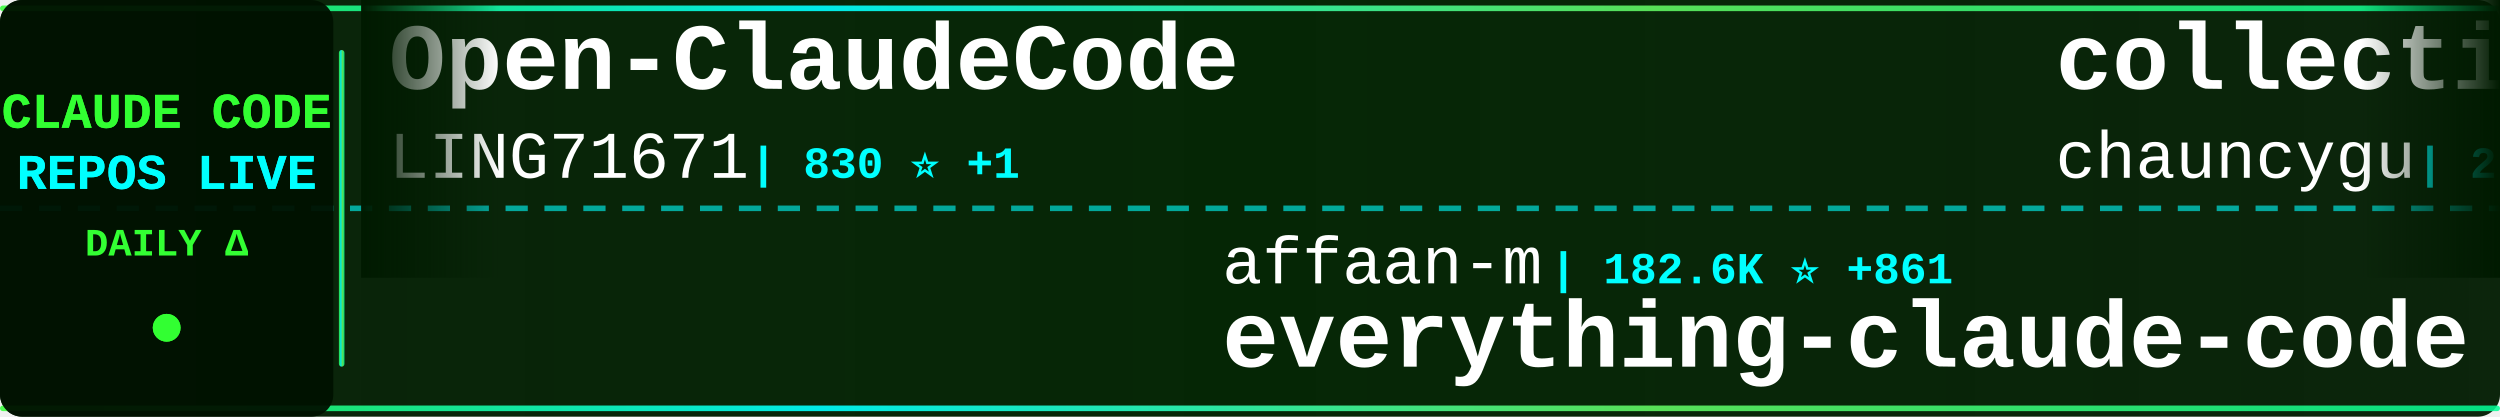
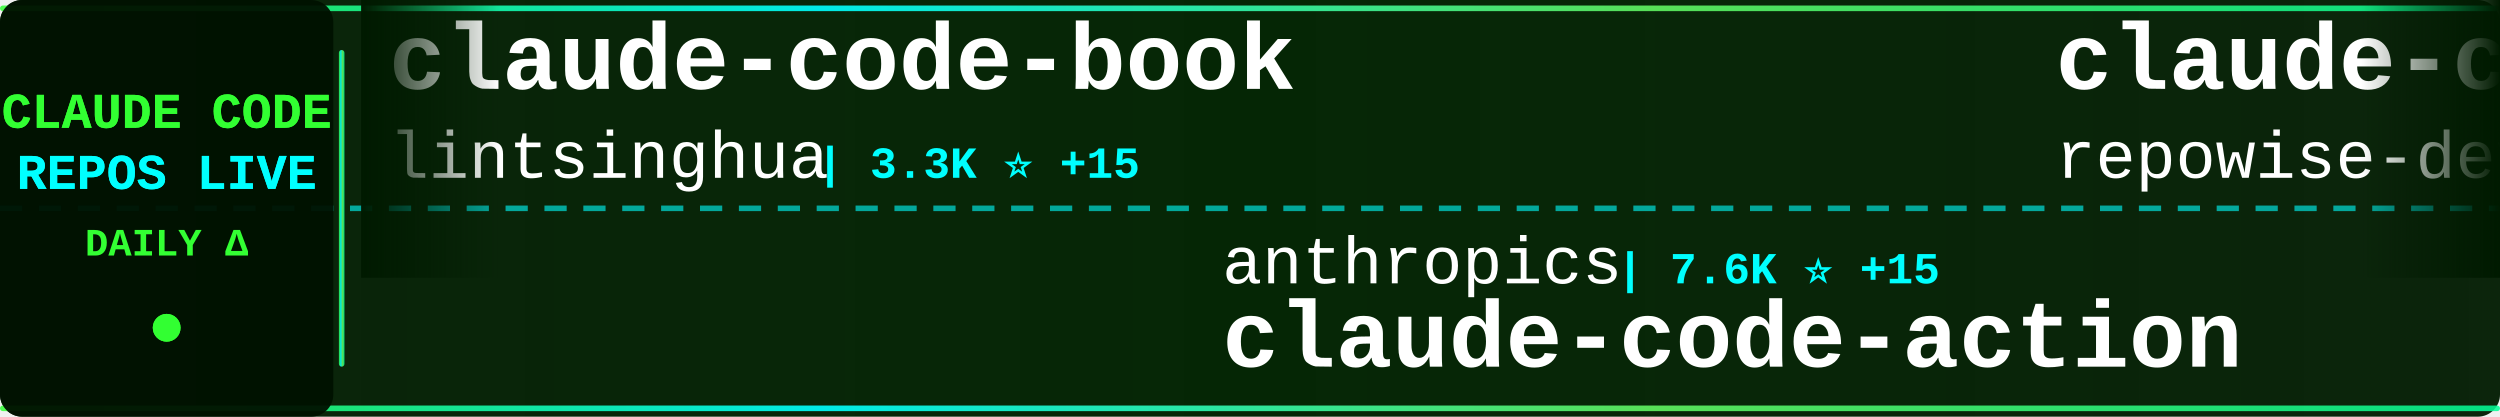
<svg xmlns="http://www.w3.org/2000/svg" width="900" height="150">
  <defs>
    <linearGradient id="tickerBg" x1="0%" y1="0%" x2="100%" y2="0%">
      <stop offset="0%" style="stop-color:#001a00;stop-opacity:0.95" />
      <stop offset="50%" style="stop-color:#002200;stop-opacity:0.98" />
      <stop offset="100%" style="stop-color:#001a00;stop-opacity:0.95" />
    </linearGradient>
    <linearGradient id="borderGrad" x1="0%" y1="0%" x2="100%" y2="0%">
      <stop offset="0%" style="stop-color:#33ff33;stop-opacity:0.85">
        <animate attributeName="stop-opacity" values="0.85;1;0.85" dur="2s" repeatCount="indefinite" />
      </stop>
      <stop offset="33%" style="stop-color:#00ffff;stop-opacity:0.9">
        <animate attributeName="stop-opacity" values="0.9;1;0.9" dur="2.2s" repeatCount="indefinite" />
      </stop>
      <stop offset="66%" style="stop-color:#66ff66;stop-opacity:0.85">
        <animate attributeName="stop-opacity" values="0.85;1;0.85" dur="1.8s" repeatCount="indefinite" />
      </stop>
      <stop offset="100%" style="stop-color:#00ff99;stop-opacity:0.85">
        <animate attributeName="stop-opacity" values="0.85;1;0.85" dur="2s" repeatCount="indefinite" />
      </stop>
    </linearGradient>
    <filter id="textGlow">
      <feGaussianBlur stdDeviation="0.1" result="coloredBlur" />
      <feMerge>
        <feMergeNode in="coloredBlur" />
        <feMergeNode in="SourceGraphic" />
      </feMerge>
    </filter>
    <filter id="metricGlow">
      <feGaussianBlur stdDeviation="0.2" result="coloredBlur" />
      <feMerge>
        <feMergeNode in="coloredBlur" />
        <feMergeNode in="SourceGraphic" />
      </feMerge>
    </filter>
    <linearGradient id="leftFade" x1="0%" y1="0%" x2="100%" y2="0%">
      <stop offset="0%" style="stop-color:#001a00;stop-opacity:1" />
      <stop offset="100%" style="stop-color:#001a00;stop-opacity:0" />
    </linearGradient>
    <linearGradient id="rightFade" x1="0%" y1="0%" x2="100%" y2="0%">
      <stop offset="0%" style="stop-color:#001a00;stop-opacity:0" />
      <stop offset="100%" style="stop-color:#001a00;stop-opacity:1" />
    </linearGradient>
  </defs>
  <rect width="900" height="150" fill="url(#tickerBg)" rx="8" />
  <rect x="0" y="2" width="900" height="2" fill="url(#borderGrad)" rx="1" />
  <rect x="0" y="146" width="900" height="2" fill="url(#borderGrad)" rx="1" />
  <line x1="0" y1="75" x2="900" y2="75" stroke="#00ffff" stroke-width="2" stroke-dasharray="8 6" opacity="0.6" />
  <rect x="0" y="0" width="120" height="150" fill="#001100" opacity="0.95" rx="8" />
  <text x="60" y="46" font-family="'Courier New', monospace" font-size="18" font-weight="bold" fill="#33ff33" text-anchor="middle" filter="url(#textGlow)">
    CLAUDE CODE
  </text>
  <text x="60" y="68" font-family="'Courier New', monospace" font-size="18" font-weight="bold" fill="#00ffff" text-anchor="middle" filter="url(#textGlow)">
    REPOS LIVE
  </text>
  <text x="60" y="92" font-family="'Courier New', monospace" font-size="14" font-weight="bold" fill="#33ff33" text-anchor="middle">
    DAILY Δ
  </text>
  <circle cx="60" cy="118" r="5" fill="#33ff33" filter="url(#metricGlow)">
    <animate attributeName="r" values="4;6;4" dur="1.5s" repeatCount="indefinite" />
    <animate attributeName="opacity" values="0.6;1;0.6" dur="1.5s" repeatCount="indefinite" />
  </circle>
  <rect x="122" y="18" width="2" height="114" fill="url(#borderGrad)" rx="1" />
  <clipPath id="tickerClip">
    <rect x="130" y="0" width="770" height="150" />
  </clipPath>
  <g clip-path="url(#tickerClip)">
    <g id="tickerItems">
      <animateTransform attributeName="transform" attributeType="XML" type="translate" from="0 0" to="-3000 0" dur="54s" repeatCount="indefinite" />
      <g transform="translate(0, 0)">
-         <text x="140" y="32" font-family="'Courier New', monospace" font-size="34" font-weight="bold" fill="#ffffff">Open-ClaudeCode</text>
-         <text x="140" y="64" font-family="'Courier New', monospace" font-size="24" font-weight="normal" fill="#ffffff" opacity="1.0">LING71671</text>
-         <text x="270" y="64" font-family="'Courier New', monospace" font-size="16" font-weight="bold" fill="#00ffff"> | 830 ⭐ +1</text>
+         <text x="140" y="32" font-family="'Courier New', monospace" font-size="34" font-weight="bold" fill="#ffffff">claude-code-book</text>
+         <text x="140" y="64" font-family="'Courier New', monospace" font-size="24" font-weight="normal" fill="#ffffff" opacity="1.0">lintsinghua</text>
+         <text x="294" y="64" font-family="'Courier New', monospace" font-size="16" font-weight="bold" fill="#00ffff"> | 3.3K ⭐ +15</text>
      </g>
      <g transform="translate(300, 0)">
-         <text x="140" y="102" font-family="'Courier New', monospace" font-size="24" font-weight="normal" fill="#ffffff" opacity="1.0">affaan-m</text>
-         <text x="258" y="102" font-family="'Courier New', monospace" font-size="16" font-weight="bold" fill="#00ffff"> | 182.6K ⭐ +861</text>
-         <text x="140" y="132" font-family="'Courier New', monospace" font-size="34" font-weight="bold" fill="#ffffff">everything-claude-code</text>
+         <text x="140" y="102" font-family="'Courier New', monospace" font-size="24" font-weight="normal" fill="#ffffff" opacity="1.0">anthropics</text>
+         <text x="282" y="102" font-family="'Courier New', monospace" font-size="16" font-weight="bold" fill="#00ffff"> | 7.6K ⭐ +15</text>
+         <text x="140" y="132" font-family="'Courier New', monospace" font-size="34" font-weight="bold" fill="#ffffff">claude-code-action</text>
      </g>
      <g transform="translate(600, 0)">
-         <text x="140" y="32" font-family="'Courier New', monospace" font-size="34" font-weight="bold" fill="#ffffff">collection-claude-code-s...</text>
-         <text x="140" y="64" font-family="'Courier New', monospace" font-size="24" font-weight="normal" fill="#ffffff" opacity="1.0">chauncygu</text>
-         <text x="270" y="64" font-family="'Courier New', monospace" font-size="16" font-weight="bold" fill="#00ffff"> | 2.4K ⭐ +5</text>
+         <text x="140" y="32" font-family="'Courier New', monospace" font-size="34" font-weight="bold" fill="#ffffff">claude-code-prompts</text>
+         <text x="140" y="64" font-family="'Courier New', monospace" font-size="24" font-weight="normal" fill="#ffffff" opacity="1.0">repowise-dev</text>
+         <text x="306" y="64" font-family="'Courier New', monospace" font-size="16" font-weight="bold" fill="#00ffff"> | 1.0K ⭐ +4</text>
      </g>
      <g transform="translate(900, 0)">
+         <text x="140" y="102" font-family="'Courier New', monospace" font-size="24" font-weight="normal" fill="#ffffff" opacity="1.0">ding113</text>
+         <text x="246" y="102" font-family="'Courier New', monospace" font-size="16" font-weight="bold" fill="#00ffff"> | 2.8K ⭐ +9</text>
+         <text x="140" y="132" font-family="'Courier New', monospace" font-size="34" font-weight="bold" fill="#ffffff">claude-code-hub</text>
+       </g>
+       <g transform="translate(1200, 0)">
+         <text x="140" y="32" font-family="'Courier New', monospace" font-size="34" font-weight="bold" fill="#ffffff">Claude-code</text>
+         <text x="140" y="64" font-family="'Courier New', monospace" font-size="24" font-weight="normal" fill="#ffffff" opacity="1.0">zstmfhy</text>
+         <text x="246" y="64" font-family="'Courier New', monospace" font-size="16" font-weight="bold" fill="#00ffff"> | 189 ⭐</text>
+       </g>
+       <g transform="translate(1500, 0)">
        <text x="140" y="102" font-family="'Courier New', monospace" font-size="24" font-weight="normal" fill="#ffffff" opacity="1.0">shareAI-lab</text>
-         <text x="294" y="102" font-family="'Courier New', monospace" font-size="16" font-weight="bold" fill="#00ffff"> | 60.6K ⭐ +216</text>
+         <text x="294" y="102" font-family="'Courier New', monospace" font-size="16" font-weight="bold" fill="#00ffff"> | 60.6K ⭐ +213</text>
        <text x="140" y="132" font-family="'Courier New', monospace" font-size="34" font-weight="bold" fill="#ffffff">learn-claude-code</text>
      </g>
-       <g transform="translate(1200, 0)">
-         <text x="140" y="32" font-family="'Courier New', monospace" font-size="34" font-weight="bold" fill="#ffffff">claude-code-local</text>
-         <text x="140" y="64" font-family="'Courier New', monospace" font-size="24" font-weight="normal" fill="#ffffff" opacity="1.0">nicedreamzapp</text>
-         <text x="318" y="64" font-family="'Courier New', monospace" font-size="16" font-weight="bold" fill="#00ffff"> | 2.6K ⭐ +7</text>
+       <g transform="translate(1800, 0)">
+         <text x="140" y="32" font-family="'Courier New', monospace" font-size="34" font-weight="bold" fill="#ffffff">Claude-Code-Source-Study</text>
+         <text x="140" y="64" font-family="'Courier New', monospace" font-size="24" font-weight="normal" fill="#ffffff" opacity="1.0">luyao618</text>
+         <text x="258" y="64" font-family="'Courier New', monospace" font-size="16" font-weight="bold" fill="#00ffff"> | 1.4K ⭐ +5</text>
      </g>
-       <g transform="translate(1500, 0)">
-         <text x="140" y="102" font-family="'Courier New', monospace" font-size="24" font-weight="normal" fill="#ffffff" opacity="1.0">KPR111</text>
-         <text x="234" y="102" font-family="'Courier New', monospace" font-size="16" font-weight="bold" fill="#00ffff"> | 17 ⭐</text>
+       <g transform="translate(2100, 0)">
+         <text x="140" y="102" font-family="'Courier New', monospace" font-size="24" font-weight="normal" fill="#ffffff" opacity="1.0">pengchengneo</text>
+         <text x="306" y="102" font-family="'Courier New', monospace" font-size="16" font-weight="bold" fill="#00ffff"> | 1.3K ⭐ +5</text>
        <text x="140" y="132" font-family="'Courier New', monospace" font-size="34" font-weight="bold" fill="#ffffff">Claude-Code</text>
      </g>
-       <g transform="translate(1800, 0)">
+       <g transform="translate(2400, 0)">
+         <text x="140" y="32" font-family="'Courier New', monospace" font-size="34" font-weight="bold" fill="#ffffff">how-claude-code-works</text>
+         <text x="140" y="64" font-family="'Courier New', monospace" font-size="24" font-weight="normal" fill="#ffffff" opacity="1.0">Windy3f3f3f3f</text>
+         <text x="318" y="64" font-family="'Courier New', monospace" font-size="16" font-weight="bold" fill="#00ffff"> | 2.4K ⭐ +11</text>
+       </g>
+       <g transform="translate(2700, 0)">
+         <text x="140" y="102" font-family="'Courier New', monospace" font-size="24" font-weight="normal" fill="#ffffff" opacity="1.0">anthropics</text>
+         <text x="282" y="102" font-family="'Courier New', monospace" font-size="16" font-weight="bold" fill="#00ffff"> | 826 ⭐ +1</text>
+         <text x="140" y="132" font-family="'Courier New', monospace" font-size="34" font-weight="bold" fill="#ffffff">claude-code-base-action</text>
+       </g>
+       <g transform="translate(3000, 0)">
        <text x="140" y="32" font-family="'Courier New', monospace" font-size="34" font-weight="bold" fill="#ffffff">claude-code-book</text>
        <text x="140" y="64" font-family="'Courier New', monospace" font-size="24" font-weight="normal" fill="#ffffff" opacity="1.0">lintsinghua</text>
-         <text x="294" y="64" font-family="'Courier New', monospace" font-size="16" font-weight="bold" fill="#00ffff"> | 3.3K ⭐ +17</text>
-       </g>
-       <g transform="translate(2100, 0)">
-         <text x="140" y="102" font-family="'Courier New', monospace" font-size="24" font-weight="normal" fill="#ffffff" opacity="1.0">yasasbanukaofficial</text>
-         <text x="390" y="102" font-family="'Courier New', monospace" font-size="16" font-weight="bold" fill="#00ffff"> | 3.2K ⭐ +19</text>
-         <text x="140" y="132" font-family="'Courier New', monospace" font-size="34" font-weight="bold" fill="#ffffff">claude-code</text>
-       </g>
-       <g transform="translate(2400, 0)">
-         <text x="140" y="32" font-family="'Courier New', monospace" font-size="34" font-weight="bold" fill="#ffffff">claude-code-best-practic...</text>
-         <text x="140" y="64" font-family="'Courier New', monospace" font-size="24" font-weight="normal" fill="#ffffff" opacity="1.0">shanraisshan</text>
-         <text x="306" y="64" font-family="'Courier New', monospace" font-size="16" font-weight="bold" fill="#00ffff"> | 53.1K ⭐ +176</text>
-       </g>
-       <g transform="translate(2700, 0)">
-         <text x="140" y="102" font-family="'Courier New', monospace" font-size="24" font-weight="normal" fill="#ffffff" opacity="1.0">Yuyz0112</text>
-         <text x="258" y="102" font-family="'Courier New', monospace" font-size="16" font-weight="bold" fill="#00ffff"> | 2.4K ⭐</text>
-         <text x="140" y="132" font-family="'Courier New', monospace" font-size="34" font-weight="bold" fill="#ffffff">claude-code-reverse</text>
-       </g>
-       <g transform="translate(3000, 0)">
-         <text x="140" y="32" font-family="'Courier New', monospace" font-size="34" font-weight="bold" fill="#ffffff">Open-ClaudeCode</text>
-         <text x="140" y="64" font-family="'Courier New', monospace" font-size="24" font-weight="normal" fill="#ffffff" opacity="1.0">LING71671</text>
-         <text x="270" y="64" font-family="'Courier New', monospace" font-size="16" font-weight="bold" fill="#00ffff"> | 830 ⭐ +1</text>
+         <text x="294" y="64" font-family="'Courier New', monospace" font-size="16" font-weight="bold" fill="#00ffff"> | 3.3K ⭐ +15</text>
      </g>
      <g transform="translate(3300, 0)">
-         <text x="140" y="102" font-family="'Courier New', monospace" font-size="24" font-weight="normal" fill="#ffffff" opacity="1.0">affaan-m</text>
-         <text x="258" y="102" font-family="'Courier New', monospace" font-size="16" font-weight="bold" fill="#00ffff"> | 182.6K ⭐ +861</text>
-         <text x="140" y="132" font-family="'Courier New', monospace" font-size="34" font-weight="bold" fill="#ffffff">everything-claude-code</text>
+         <text x="140" y="102" font-family="'Courier New', monospace" font-size="24" font-weight="normal" fill="#ffffff" opacity="1.0">anthropics</text>
+         <text x="282" y="102" font-family="'Courier New', monospace" font-size="16" font-weight="bold" fill="#00ffff"> | 7.6K ⭐ +15</text>
+         <text x="140" y="132" font-family="'Courier New', monospace" font-size="34" font-weight="bold" fill="#ffffff">claude-code-action</text>
      </g>
      <g transform="translate(3600, 0)">
-         <text x="140" y="32" font-family="'Courier New', monospace" font-size="34" font-weight="bold" fill="#ffffff">collection-claude-code-s...</text>
-         <text x="140" y="64" font-family="'Courier New', monospace" font-size="24" font-weight="normal" fill="#ffffff" opacity="1.0">chauncygu</text>
-         <text x="270" y="64" font-family="'Courier New', monospace" font-size="16" font-weight="bold" fill="#00ffff"> | 2.4K ⭐ +5</text>
+         <text x="140" y="32" font-family="'Courier New', monospace" font-size="34" font-weight="bold" fill="#ffffff">claude-code-prompts</text>
+         <text x="140" y="64" font-family="'Courier New', monospace" font-size="24" font-weight="normal" fill="#ffffff" opacity="1.0">repowise-dev</text>
+         <text x="306" y="64" font-family="'Courier New', monospace" font-size="16" font-weight="bold" fill="#00ffff"> | 1.0K ⭐ +4</text>
      </g>
      <g transform="translate(3900, 0)">
-         <text x="140" y="102" font-family="'Courier New', monospace" font-size="24" font-weight="normal" fill="#ffffff" opacity="1.0">shareAI-lab</text>
-         <text x="294" y="102" font-family="'Courier New', monospace" font-size="16" font-weight="bold" fill="#00ffff"> | 60.6K ⭐ +216</text>
-         <text x="140" y="132" font-family="'Courier New', monospace" font-size="34" font-weight="bold" fill="#ffffff">learn-claude-code</text>
+         <text x="140" y="102" font-family="'Courier New', monospace" font-size="24" font-weight="normal" fill="#ffffff" opacity="1.0">ding113</text>
+         <text x="246" y="102" font-family="'Courier New', monospace" font-size="16" font-weight="bold" fill="#00ffff"> | 2.8K ⭐ +9</text>
+         <text x="140" y="132" font-family="'Courier New', monospace" font-size="34" font-weight="bold" fill="#ffffff">claude-code-hub</text>
      </g>
    </g>
  </g>
  <rect x="130" y="0" width="50" height="100" fill="url(#leftFade)" />
  <rect x="850" y="0" width="50" height="100" fill="url(#rightFade)" />
</svg>
